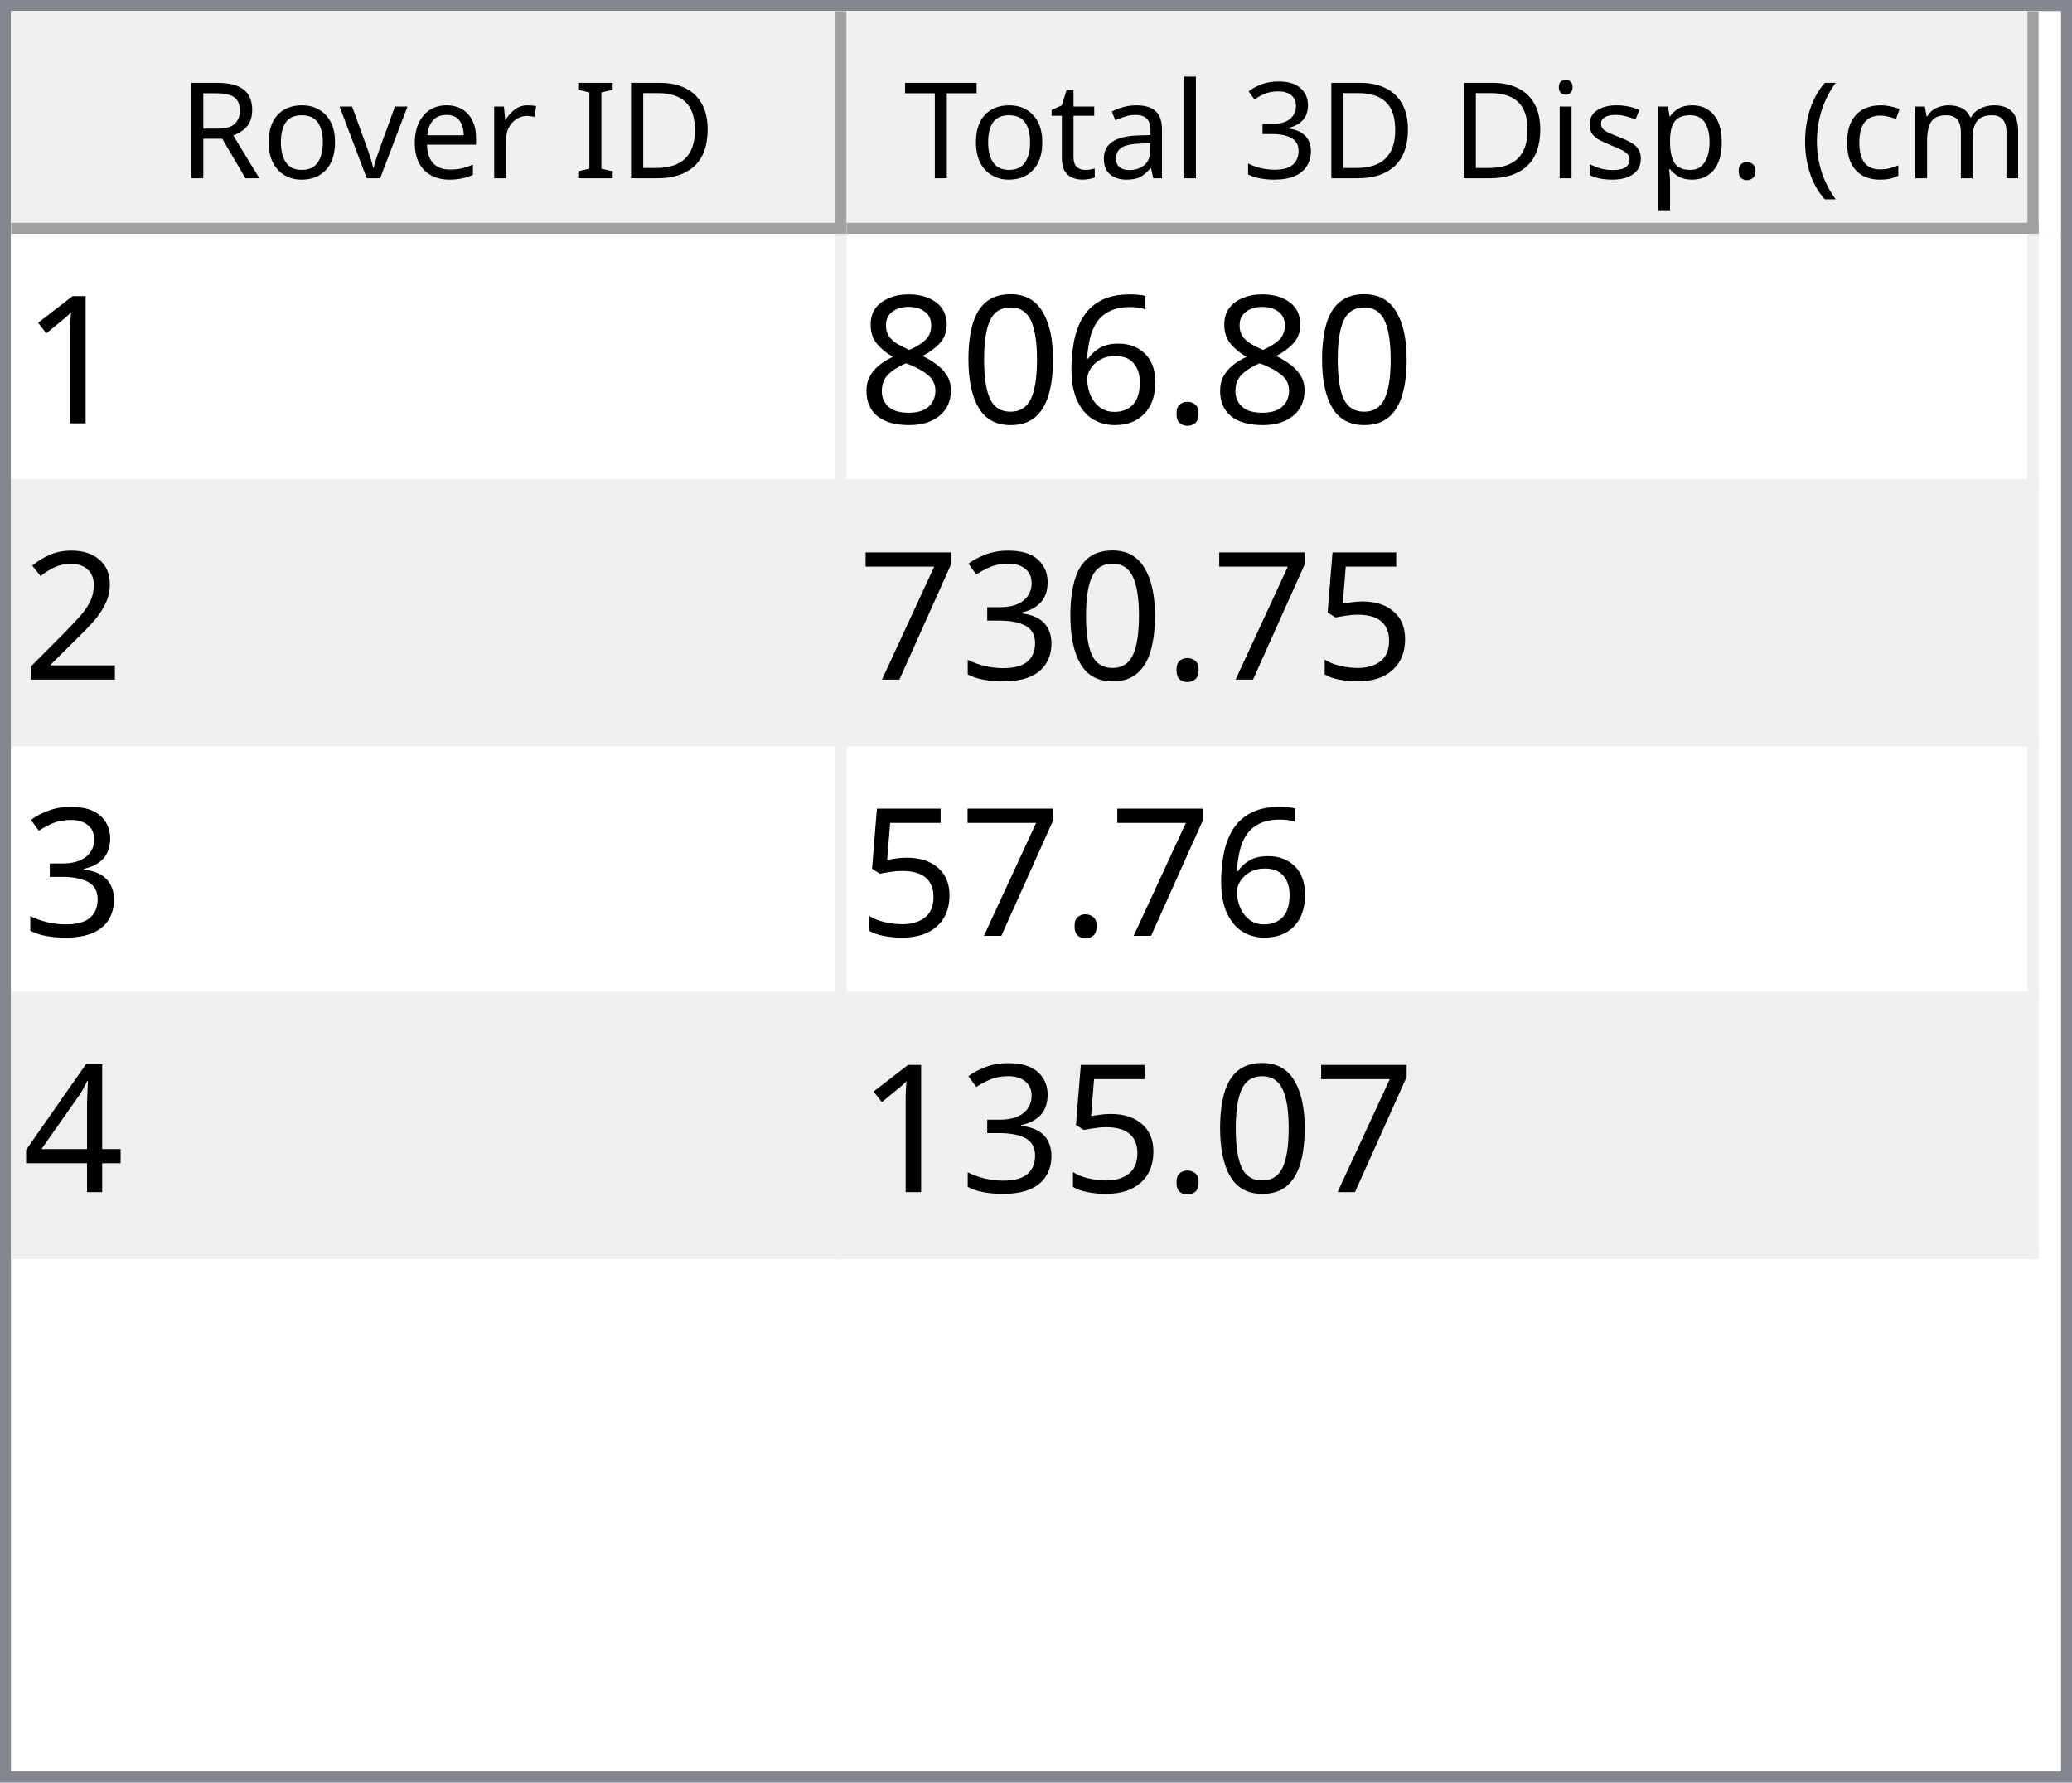
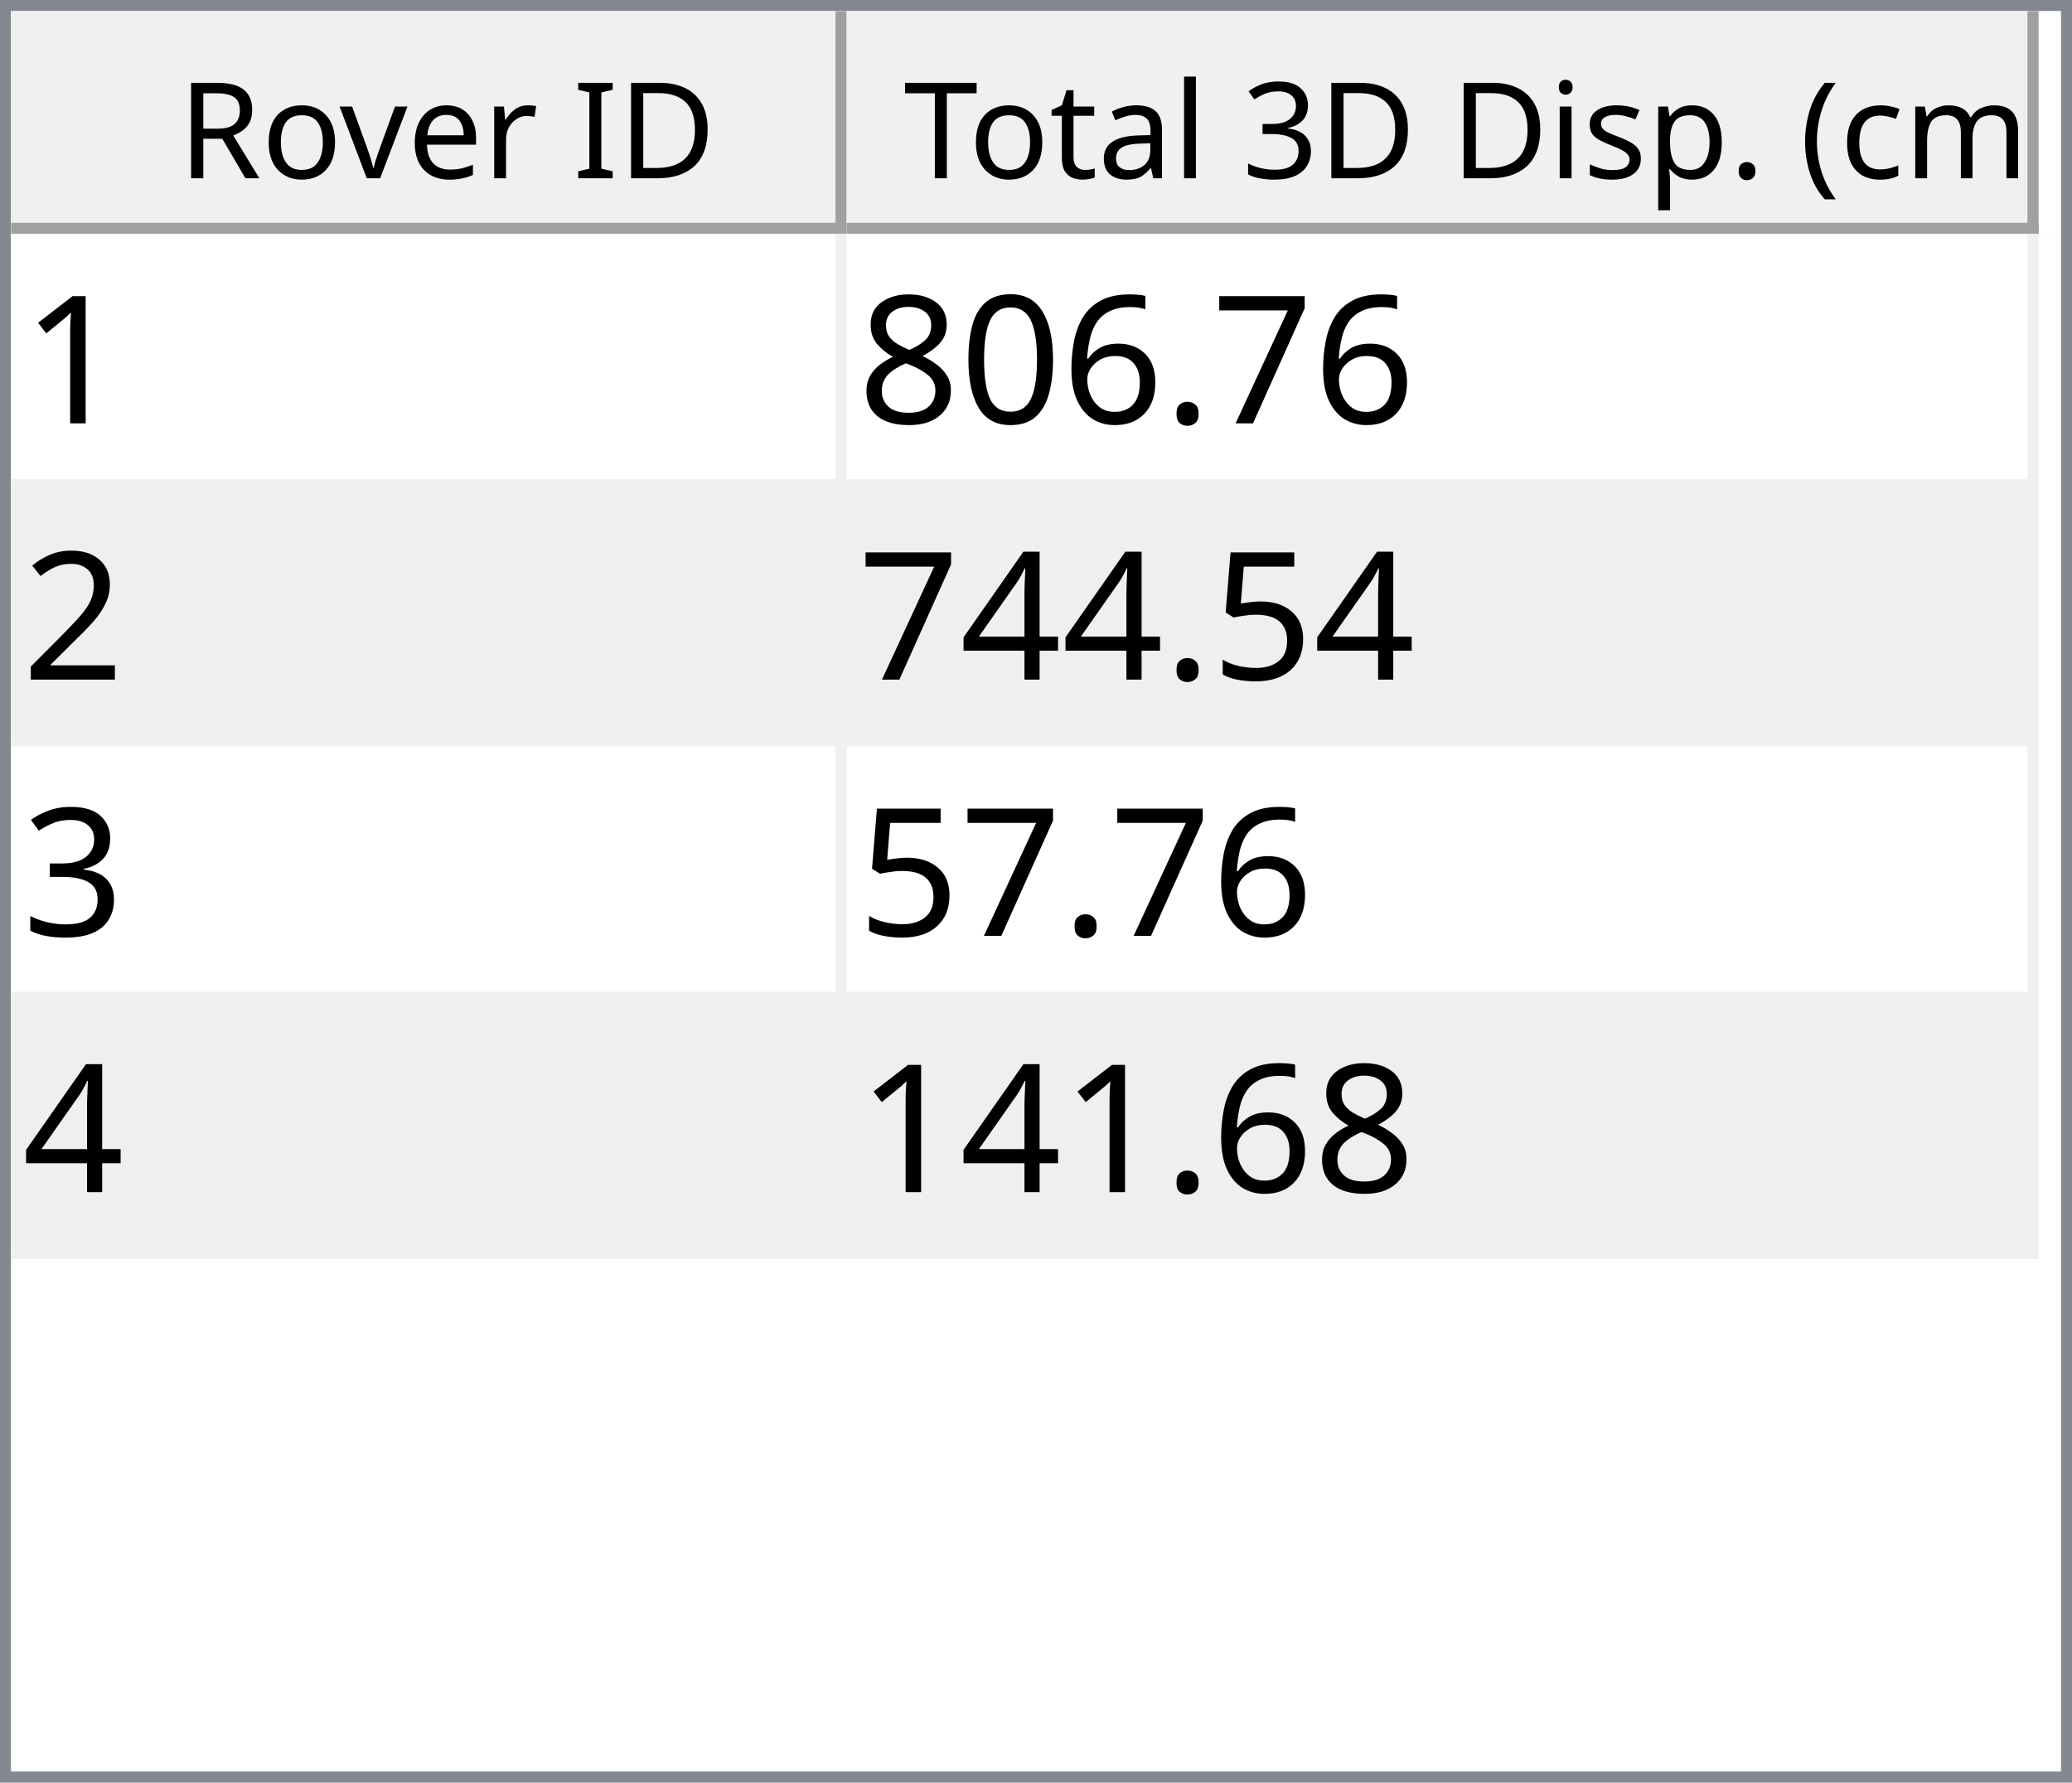
<svg xmlns="http://www.w3.org/2000/svg" style="fill-opacity:1; color-rendering:auto; color-interpolation:auto; text-rendering:auto; stroke:black; stroke-linecap:square; stroke-miterlimit:10; shape-rendering:auto; stroke-opacity:1; fill:black; stroke-dasharray:none; font-weight:normal; stroke-width:1; font-family:'Dialog'; font-style:normal; stroke-linejoin:miter; font-size:12px; stroke-dashoffset:0; image-rendering:auto;" width="186" height="160">
  <defs id="genericDefs" />
  <g>
    <defs id="defs1">
      <clipPath clipPathUnits="userSpaceOnUse" id="clipPath1">
        <path d="M0 0 L186 0 L186 160 L0 160 L0 0 Z" />
      </clipPath>
      <clipPath clipPathUnits="userSpaceOnUse" id="clipPath2">
        <path d="M0 0 L0 160 L186 160 L186 0 Z" />
      </clipPath>
      <clipPath clipPathUnits="userSpaceOnUse" id="clipPath3">
        <path d="M0 0 L0 20 L184 20 L184 0 Z" />
      </clipPath>
      <clipPath clipPathUnits="userSpaceOnUse" id="clipPath4">
        <path d="M0 0 L0 20 L75 20 L75 0 Z" />
      </clipPath>
      <clipPath clipPathUnits="userSpaceOnUse" id="clipPath5">
        <path d="M1 1 L1 19 L74 19 L74 1 Z" />
      </clipPath>
      <clipPath clipPathUnits="userSpaceOnUse" id="clipPath6">
        <path d="M0 0 L0 18 L73 18 L73 0 Z" />
      </clipPath>
      <clipPath clipPathUnits="userSpaceOnUse" id="clipPath7">
        <path d="M-0.5 -0.5 L-0.5 19.5 L74.5 19.5 L74.5 -0.5 Z" />
      </clipPath>
      <clipPath clipPathUnits="userSpaceOnUse" id="clipPath8">
        <path d="M0 0 L0 20 L107 20 L107 0 Z" />
      </clipPath>
      <clipPath clipPathUnits="userSpaceOnUse" id="clipPath9">
        <path d="M1 1 L1 19 L106 19 L106 1 Z" />
      </clipPath>
      <clipPath clipPathUnits="userSpaceOnUse" id="clipPath10">
        <path d="M0 0 L0 18 L105 18 L105 0 Z" />
      </clipPath>
      <clipPath clipPathUnits="userSpaceOnUse" id="clipPath11">
        <path d="M-0.5 -0.5 L-0.5 19.5 L106.5 19.5 L106.5 -0.5 Z" />
      </clipPath>
      <clipPath clipPathUnits="userSpaceOnUse" id="clipPath12">
        <path d="M0 0 L0 138 L184 138 L184 0 Z" />
      </clipPath>
      <clipPath clipPathUnits="userSpaceOnUse" id="clipPath13">
        <path d="M0 0 L0 92 L182 92 L182 0 Z" />
      </clipPath>
      <clipPath clipPathUnits="userSpaceOnUse" id="clipPath14">
        <path d="M-0.5 -0.5 L-0.5 91.5 L181.5 91.5 L181.5 -0.5 Z" />
      </clipPath>
      <clipPath clipPathUnits="userSpaceOnUse" id="clipPath15">
        <path d="M0 0 L0 22 L74 22 L74 0 Z" />
      </clipPath>
      <clipPath clipPathUnits="userSpaceOnUse" id="clipPath16">
        <path d="M0 0 L0 22 L106 22 L106 0 Z" />
      </clipPath>
      <font horiz-adv-x="64.551" id="font1">
        <font-face ascent="107.91" descent="25.098" units-per-em="100" style="font-style:normal; font-family:Segoe UI; font-weight:normal;" />
        <missing-glyph horiz-adv-x="64.551" d="M8.109 0 L8.109 68.266 L56.453 68.266 L56.453 0 L8.109 0 ZM15.328 7.234 L49.219 7.234 L49.219 61.031 L15.328 61.031 L15.328 7.234 Z" />
        <glyph unicode="D" horiz-adv-x="70.117" d="M9.188 0 L9.188 70.016 L28.516 70.016 Q65.531 70.016 65.531 35.891 Q65.531 19.672 55.25 9.836 Q44.969 0 27.734 0 L9.188 0 ZM17.391 62.594 L17.391 7.422 L27.828 7.422 Q41.609 7.422 49.273 14.797 Q56.938 22.172 56.938 35.688 Q56.938 62.594 28.328 62.594 L17.391 62.594 Z" />
        <glyph unicode="I" horiz-adv-x="26.611" d="M17.391 0 L9.188 0 L9.188 70.016 L17.391 70.016 L17.391 0 Z" />
        <glyph unicode=" " horiz-adv-x="27.393" d="" />
        <glyph unicode="r" horiz-adv-x="34.766" d="M34.188 41.891 Q32.078 43.5 28.125 43.5 Q23 43.5 19.555 38.672 Q16.109 33.844 16.109 25.484 L16.109 0 L8.109 0 L8.109 50 L16.109 50 L16.109 39.703 L16.312 39.703 Q18.016 44.969 21.531 47.922 Q25.047 50.875 29.391 50.875 Q32.516 50.875 34.188 50.203 L34.188 41.891 Z" />
        <glyph unicode="e" horiz-adv-x="52.295" d="M48.297 23 L12.984 23 Q13.188 14.656 17.484 10.109 Q21.781 5.562 29.297 5.562 Q37.75 5.562 44.828 11.141 L44.828 3.609 Q38.234 -1.172 27.391 -1.172 Q16.797 -1.172 10.742 5.641 Q4.688 12.453 4.688 24.812 Q4.688 36.469 11.305 43.82 Q17.922 51.172 27.734 51.172 Q37.547 51.172 42.922 44.828 Q48.297 38.484 48.297 27.203 L48.297 23 ZM40.094 29.781 Q40.047 36.719 36.75 40.578 Q33.453 44.438 27.594 44.438 Q21.922 44.438 17.969 40.383 Q14.016 36.328 13.094 29.781 L40.094 29.781 Z" />
        <glyph unicode="v" horiz-adv-x="47.9" d="M47.406 50 L27.484 0 L19.625 0 L0.688 50 L9.469 50 L22.172 13.672 Q23.578 9.672 23.922 6.688 L24.125 6.688 Q24.609 10.453 25.688 13.484 L38.969 50 L47.406 50 Z" />
        <glyph unicode="o" horiz-adv-x="58.594" d="M29 -1.172 Q17.922 -1.172 11.305 5.836 Q4.688 12.844 4.688 24.422 Q4.688 37.016 11.57 44.094 Q18.453 51.172 30.172 51.172 Q41.359 51.172 47.633 44.289 Q53.906 37.406 53.906 25.203 Q53.906 13.234 47.141 6.031 Q40.375 -1.172 29 -1.172 ZM29.594 44.438 Q21.875 44.438 17.383 39.188 Q12.891 33.938 12.891 24.703 Q12.891 15.828 17.43 10.695 Q21.969 5.562 29.594 5.562 Q37.359 5.562 41.531 10.594 Q45.703 15.625 45.703 24.906 Q45.703 34.281 41.531 39.359 Q37.359 44.438 29.594 44.438 Z" />
        <glyph unicode="R" horiz-adv-x="59.814" d="M59.375 0 L49.609 0 L37.891 19.625 Q36.281 22.359 34.766 24.289 Q33.25 26.219 31.664 27.438 Q30.078 28.656 28.25 29.219 Q26.422 29.781 24.125 29.781 L17.391 29.781 L17.391 0 L9.188 0 L9.188 70.016 L30.078 70.016 Q34.672 70.016 38.555 68.867 Q42.438 67.719 45.289 65.375 Q48.141 63.031 49.758 59.547 Q51.375 56.062 51.375 51.375 Q51.375 47.703 50.273 44.656 Q49.172 41.609 47.148 39.211 Q45.125 36.812 42.266 35.133 Q39.406 33.453 35.844 32.516 L35.844 32.328 Q37.594 31.547 38.891 30.547 Q40.188 29.547 41.359 28.18 Q42.531 26.812 43.68 25.078 Q44.828 23.344 46.234 21.047 L59.375 0 ZM17.391 62.594 L17.391 37.203 L28.516 37.203 Q31.594 37.203 34.203 38.133 Q36.812 39.062 38.719 40.797 Q40.625 42.531 41.703 45.047 Q42.781 47.562 42.781 50.688 Q42.781 56.297 39.141 59.445 Q35.5 62.594 28.609 62.594 L17.391 62.594 Z" />
        <glyph unicode=")" horiz-adv-x="30.176" d="M8.297 -15.922 L1.172 -15.922 Q16.406 2.344 16.406 26.812 Q16.406 51.469 1.078 70.016 L8.297 70.016 Q23.531 52.156 23.531 26.703 Q23.531 1.375 8.297 -15.922 Z" />
        <glyph unicode="m" horiz-adv-x="86.133" d="M79.109 0 L71.094 0 L71.094 28.719 Q71.094 37.016 68.531 40.727 Q65.969 44.438 59.906 44.438 Q54.781 44.438 51.195 39.75 Q47.609 35.062 47.609 28.516 L47.609 0 L39.594 0 L39.594 29.688 Q39.594 44.438 28.219 44.438 Q22.953 44.438 19.531 40.016 Q16.109 35.594 16.109 28.516 L16.109 0 L8.109 0 L8.109 50 L16.109 50 L16.109 42.094 L16.312 42.094 Q21.625 51.172 31.844 51.172 Q36.969 51.172 40.773 48.312 Q44.578 45.453 46 40.828 Q51.562 51.172 62.594 51.172 Q79.109 51.172 79.109 30.812 L79.109 0 Z" />
        <glyph unicode="c" horiz-adv-x="46.191" d="M42.188 2.297 Q36.422 -1.172 28.516 -1.172 Q17.828 -1.172 11.258 5.789 Q4.688 12.75 4.688 23.828 Q4.688 36.188 11.766 43.68 Q18.844 51.172 30.672 51.172 Q37.25 51.172 42.281 48.734 L42.281 40.531 Q36.719 44.438 30.375 44.438 Q22.703 44.438 17.797 38.945 Q12.891 33.453 12.891 24.516 Q12.891 15.719 17.508 10.641 Q22.125 5.562 29.891 5.562 Q36.422 5.562 42.188 9.906 L42.188 2.297 Z" />
        <glyph unicode="(" horiz-adv-x="30.176" d="M29.109 -15.922 L21.969 -15.922 Q6.844 1.375 6.844 26.703 Q6.844 52.156 21.969 70.016 L29.203 70.016 Q13.875 51.469 13.875 26.812 Q13.875 2.344 29.109 -15.922 Z" />
        <glyph unicode="." horiz-adv-x="21.68" d="M10.891 -1.078 Q8.641 -1.078 7.055 0.539 Q5.469 2.156 5.469 4.391 Q5.469 6.641 7.055 8.273 Q8.641 9.906 10.891 9.906 Q13.188 9.906 14.797 8.273 Q16.406 6.641 16.406 4.391 Q16.406 2.156 14.797 0.539 Q13.188 -1.078 10.891 -1.078 Z" />
        <glyph unicode="p" horiz-adv-x="58.789" d="M16.312 7.234 L16.109 7.234 L16.109 -23 L8.109 -23 L8.109 50 L16.109 50 L16.109 41.219 L16.312 41.219 Q22.219 51.172 33.594 51.172 Q43.266 51.172 48.688 44.461 Q54.109 37.75 54.109 26.469 Q54.109 13.922 48 6.375 Q41.891 -1.172 31.297 -1.172 Q21.578 -1.172 16.312 7.234 ZM16.109 27.391 L16.109 20.406 Q16.109 14.203 20.141 9.883 Q24.172 5.562 30.375 5.562 Q37.641 5.562 41.773 11.133 Q45.906 16.703 45.906 26.609 Q45.906 34.969 42.047 39.703 Q38.188 44.438 31.594 44.438 Q24.609 44.438 20.359 39.578 Q16.109 34.719 16.109 27.391 Z" />
        <glyph unicode="s" horiz-adv-x="42.432" d="M5.078 1.812 L5.078 10.406 Q11.625 5.562 19.484 5.562 Q30.031 5.562 30.031 12.594 Q30.031 14.594 29.125 15.992 Q28.219 17.391 26.68 18.461 Q25.141 19.531 23.07 20.383 Q21 21.234 18.609 22.172 Q15.281 23.484 12.766 24.828 Q10.25 26.172 8.57 27.859 Q6.891 29.547 6.031 31.695 Q5.172 33.844 5.172 36.719 Q5.172 40.234 6.789 42.945 Q8.406 45.656 11.086 47.484 Q13.766 49.312 17.211 50.242 Q20.656 51.172 24.312 51.172 Q30.812 51.172 35.938 48.922 L35.938 40.828 Q30.422 44.438 23.25 44.438 Q21 44.438 19.195 43.922 Q17.391 43.406 16.094 42.477 Q14.797 41.547 14.086 40.258 Q13.375 38.969 13.375 37.406 Q13.375 35.453 14.086 34.133 Q14.797 32.812 16.164 31.789 Q17.531 30.766 19.484 29.938 Q21.438 29.109 23.922 28.125 Q27.25 26.859 29.883 25.516 Q32.516 24.172 34.375 22.484 Q36.234 20.797 37.234 18.602 Q38.234 16.406 38.234 13.375 Q38.234 9.672 36.602 6.938 Q34.969 4.203 32.234 2.398 Q29.5 0.594 25.93 -0.289 Q22.359 -1.172 18.453 -1.172 Q10.75 -1.172 5.078 1.812 Z" />
        <glyph unicode="i" horiz-adv-x="24.219" d="M12.203 62.703 Q10.062 62.703 8.547 64.164 Q7.031 65.625 7.031 67.875 Q7.031 70.125 8.547 71.609 Q10.062 73.094 12.203 73.094 Q14.406 73.094 15.945 71.609 Q17.484 70.125 17.484 67.875 Q17.484 65.719 15.945 64.211 Q14.406 62.703 12.203 62.703 ZM16.109 0 L8.109 0 L8.109 50 L16.109 50 L16.109 0 Z" />
        <glyph unicode="3" horiz-adv-x="53.906" d="M46.531 19.828 Q46.531 15.094 44.75 11.211 Q42.969 7.328 39.719 4.57 Q36.469 1.812 31.93 0.297 Q27.391 -1.219 21.922 -1.219 Q11.922 -1.219 6 2.594 L6 11.188 Q13.094 5.609 22.219 5.609 Q25.875 5.609 28.828 6.539 Q31.781 7.469 33.906 9.227 Q36.031 10.984 37.18 13.477 Q38.328 15.969 38.328 19.094 Q38.328 32.812 18.797 32.812 L12.984 32.812 L12.984 39.594 L18.5 39.594 Q35.797 39.594 35.797 52.484 Q35.797 64.406 22.609 64.406 Q15.188 64.406 8.688 59.422 L8.688 67.188 Q15.375 71.188 24.609 71.188 Q29 71.188 32.57 69.969 Q36.141 68.75 38.68 66.555 Q41.219 64.359 42.609 61.281 Q44 58.203 44 54.5 Q44 40.672 30.031 36.719 L30.031 36.531 Q33.594 36.141 36.625 34.797 Q39.656 33.453 41.852 31.305 Q44.047 29.156 45.289 26.25 Q46.531 23.344 46.531 19.828 Z" />
        <glyph unicode="l" horiz-adv-x="24.219" d="M16.109 0 L8.109 0 L8.109 74.031 L16.109 74.031 L16.109 0 Z" />
        <glyph unicode="a" horiz-adv-x="50.879" d="M43.891 0 L35.891 0 L35.891 7.812 L35.688 7.812 Q30.469 -1.172 20.312 -1.172 Q12.844 -1.172 8.617 2.781 Q4.391 6.734 4.391 13.281 Q4.391 27.297 20.906 29.594 L35.891 31.688 Q35.891 44.438 25.594 44.438 Q16.547 44.438 9.281 38.281 L9.281 46.484 Q16.656 51.172 26.266 51.172 Q43.891 51.172 43.891 32.516 L43.891 0 ZM35.891 25.297 L23.828 23.641 Q18.266 22.859 15.43 20.875 Q12.594 18.891 12.594 13.875 Q12.594 10.203 15.211 7.883 Q17.828 5.562 22.172 5.562 Q28.125 5.562 32.008 9.742 Q35.891 13.922 35.891 20.312 L35.891 25.297 Z" />
        <glyph unicode="t" horiz-adv-x="33.887" d="M31.297 0.484 Q28.469 -1.078 23.828 -1.078 Q10.688 -1.078 10.688 13.578 L10.688 43.172 L2.094 43.172 L2.094 50 L10.688 50 L10.688 62.203 L18.703 64.797 L18.703 50 L31.297 50 L31.297 43.172 L18.703 43.172 L18.703 14.984 Q18.703 9.969 20.414 7.82 Q22.125 5.672 26.078 5.672 Q29.109 5.672 31.297 7.328 L31.297 0.484 Z" />
        <glyph unicode="T" horiz-adv-x="52.393" d="M50.594 62.594 L30.375 62.594 L30.375 0 L22.172 0 L22.172 62.594 L2 62.594 L2 70.016 L50.594 70.016 L50.594 62.594 Z" />
      </font>
      <font horiz-adv-x="75.0" id="font2">
        <font-face ascent="100.537" descent="21.973" units-per-em="100" style="font-style:normal; font-family:sans-serif; font-weight:normal;" />
        <missing-glyph horiz-adv-x="75.0" d="M12.5 0 L12.5 62.5 L62.5 62.5 L62.5 0 L12.5 0 ZM14.062 1.562 L60.938 1.562 L60.938 60.938 L14.062 60.938 L14.062 1.562 Z" />
        <glyph unicode="1" horiz-adv-x="55.615" d="M37.25 0 L28.469 0 L28.469 56 Q25.297 52.984 20.141 49.953 Q14.984 46.922 10.891 45.406 L10.891 53.906 Q18.266 57.375 23.781 62.305 Q29.297 67.234 31.594 71.875 L37.25 71.875 L37.25 0 Z" />
+         <glyph unicode="7" horiz-adv-x="55.615" d="M4.734 62.203 L4.734 70.656 L51.078 70.656 L51.078 63.812 Q44.234 56.547 37.523 44.484 Q30.812 32.422 27.156 19.672 Q24.516 10.688 23.781 0 L14.75 0 Q14.891 8.453 18.062 20.414 Q21.234 32.375 27.172 43.484 Q33.109 54.594 39.797 62.203 L4.734 62.203 Z" />
        <glyph unicode="." horiz-adv-x="27.783" d="M9.078 0 L9.078 10.016 L19.094 10.016 L19.094 0 L9.078 0 Z" />
        <glyph unicode="6" horiz-adv-x="55.615" d="M49.75 54.047 L41.016 53.375 Q39.844 58.547 37.703 60.891 Q34.125 64.656 28.906 64.656 Q24.703 64.656 21.531 62.312 Q17.391 59.281 14.992 53.469 Q12.594 47.656 12.5 36.922 Q15.672 41.75 20.266 44.094 Q24.859 46.438 29.891 46.438 Q38.672 46.438 44.852 39.969 Q51.031 33.5 51.031 23.25 Q51.031 16.5 48.125 10.719 Q45.219 4.938 40.141 1.859 Q35.062 -1.219 28.609 -1.219 Q17.625 -1.219 10.695 6.859 Q3.766 14.938 3.766 33.5 Q3.766 54.25 11.422 63.672 Q18.109 71.875 29.438 71.875 Q37.891 71.875 43.289 67.141 Q48.688 62.406 49.75 54.047 ZM13.875 23.188 Q13.875 18.656 15.797 14.508 Q17.719 10.359 21.188 8.18 Q24.656 6 28.469 6 Q34.031 6 38.039 10.492 Q42.047 14.984 42.047 22.703 Q42.047 30.125 38.086 34.398 Q34.125 38.672 28.125 38.672 Q22.172 38.672 18.023 34.398 Q13.875 30.125 13.875 23.188 Z" />
        <glyph unicode="0" horiz-adv-x="55.615" d="M4.156 35.297 Q4.156 48 6.766 55.742 Q9.375 63.484 14.523 67.68 Q19.672 71.875 27.484 71.875 Q33.25 71.875 37.594 69.555 Q41.938 67.234 44.773 62.867 Q47.609 58.5 49.219 52.227 Q50.828 45.953 50.828 35.297 Q50.828 22.703 48.242 14.969 Q45.656 7.234 40.508 3.008 Q35.359 -1.219 27.484 -1.219 Q17.141 -1.219 11.234 6.203 Q4.156 15.141 4.156 35.297 ZM13.188 35.297 Q13.188 17.672 17.312 11.836 Q21.438 6 27.484 6 Q33.547 6 37.672 11.859 Q41.797 17.719 41.797 35.297 Q41.797 52.984 37.672 58.789 Q33.547 64.594 27.391 64.594 Q21.344 64.594 17.719 59.469 Q13.188 52.938 13.188 35.297 Z" />
        <glyph unicode="8" horiz-adv-x="55.615" d="M17.672 38.812 Q12.203 40.828 9.57 44.539 Q6.938 48.25 6.938 53.422 Q6.938 61.234 12.555 66.555 Q18.172 71.875 27.484 71.875 Q36.859 71.875 42.578 66.43 Q48.297 60.984 48.297 53.172 Q48.297 48.188 45.68 44.508 Q43.062 40.828 37.75 38.812 Q44.344 36.672 47.781 31.883 Q51.219 27.094 51.219 20.453 Q51.219 11.281 44.727 5.031 Q38.234 -1.219 27.641 -1.219 Q17.047 -1.219 10.547 5.055 Q4.047 11.328 4.047 20.703 Q4.047 27.688 7.594 32.398 Q11.141 37.109 17.672 38.812 ZM15.922 53.719 Q15.922 48.641 19.195 45.414 Q22.469 42.188 27.688 42.188 Q32.766 42.188 36.016 45.383 Q39.266 48.578 39.266 53.219 Q39.266 58.062 35.914 61.359 Q32.562 64.656 27.594 64.656 Q22.562 64.656 19.242 61.43 Q15.922 58.203 15.922 53.719 ZM13.094 20.656 Q13.094 16.891 14.875 13.375 Q16.656 9.859 20.172 7.93 Q23.688 6 27.734 6 Q34.031 6 38.133 10.055 Q42.234 14.109 42.234 20.359 Q42.234 26.703 38.016 30.859 Q33.797 35.016 27.438 35.016 Q21.234 35.016 17.164 30.914 Q13.094 26.812 13.094 20.656 Z" />
        <glyph unicode="2" horiz-adv-x="55.615" d="M50.344 8.453 L50.344 0 L3.031 0 Q2.938 3.172 4.047 6.109 Q5.859 10.938 9.836 15.625 Q13.812 20.312 21.344 26.469 Q33.016 36.031 37.117 41.625 Q41.219 47.219 41.219 52.203 Q41.219 57.422 37.477 61.008 Q33.734 64.594 27.734 64.594 Q21.391 64.594 17.578 60.789 Q13.766 56.984 13.719 50.25 L4.688 51.172 Q5.609 61.281 11.664 66.578 Q17.719 71.875 27.938 71.875 Q38.234 71.875 44.242 66.164 Q50.25 60.453 50.25 52 Q50.25 47.703 48.492 43.555 Q46.734 39.406 42.656 34.812 Q38.578 30.219 29.109 22.219 Q21.188 15.578 18.945 13.211 Q16.703 10.844 15.234 8.453 L50.344 8.453 Z" />
        <glyph unicode="5" horiz-adv-x="55.615" d="M4.156 18.75 L13.375 19.531 Q14.406 12.797 18.141 9.398 Q21.875 6 27.156 6 Q33.5 6 37.891 10.789 Q42.281 15.578 42.281 23.484 Q42.281 31 38.062 35.352 Q33.844 39.703 27 39.703 Q22.75 39.703 19.336 37.773 Q15.922 35.844 13.969 32.766 L5.719 33.844 L12.641 70.609 L48.25 70.609 L48.25 62.203 L19.672 62.203 L15.828 42.969 Q22.266 47.469 29.344 47.469 Q38.719 47.469 45.164 40.969 Q51.609 34.469 51.609 24.266 Q51.609 14.547 45.953 7.469 Q39.062 -1.219 27.156 -1.219 Q17.391 -1.219 11.211 4.25 Q5.031 9.719 4.156 18.75 Z" />
+         <glyph unicode="4" horiz-adv-x="55.615" d="M32.328 0 L32.328 17.141 L1.266 17.141 L1.266 25.203 L33.938 71.578 L41.109 71.578 L41.109 25.203 L50.781 25.203 L50.781 17.141 L41.109 17.141 L41.109 0 L32.328 0 ZM32.328 25.203 L32.328 57.469 L9.906 25.203 L32.328 25.203 Z" />
        <glyph unicode="3" horiz-adv-x="55.615" d="M4.203 18.891 L12.984 20.062 Q14.5 12.594 18.141 9.297 Q21.781 6 27 6 Q33.203 6 37.477 10.297 Q41.75 14.594 41.75 20.953 Q41.75 27 37.797 30.93 Q33.844 34.859 27.734 34.859 Q25.25 34.859 21.531 33.891 L22.516 41.609 Q23.391 41.5 23.922 41.5 Q29.547 41.5 34.039 44.43 Q38.531 47.359 38.531 53.469 Q38.531 58.297 35.258 61.477 Q31.984 64.656 26.812 64.656 Q21.688 64.656 18.266 61.43 Q14.844 58.203 13.875 51.766 L5.078 53.328 Q6.688 62.156 12.398 67.016 Q18.109 71.875 26.609 71.875 Q32.469 71.875 37.398 69.359 Q42.328 66.844 44.945 62.5 Q47.562 58.156 47.562 53.266 Q47.562 48.641 45.07 44.828 Q42.578 41.016 37.703 38.766 Q44.047 37.312 47.562 32.695 Q51.078 28.078 51.078 21.141 Q51.078 11.766 44.242 5.25 Q37.406 -1.266 26.953 -1.266 Q17.531 -1.266 11.305 4.352 Q5.078 9.969 4.203 18.891 Z" />
-         <glyph unicode="7" horiz-adv-x="55.615" d="M4.734 62.203 L4.734 70.656 L51.078 70.656 L51.078 63.812 Q44.234 56.547 37.523 44.484 Q30.812 32.422 27.156 19.672 Q24.516 10.688 23.781 0 L14.75 0 Q14.891 8.453 18.062 20.414 Q21.234 32.375 27.172 43.484 Q33.109 54.594 39.797 62.203 L4.734 62.203 Z" />
-         <glyph unicode="4" horiz-adv-x="55.615" d="M32.328 0 L32.328 17.141 L1.266 17.141 L1.266 25.203 L33.938 71.578 L41.109 71.578 L41.109 25.203 L50.781 25.203 L50.781 17.141 L41.109 17.141 L41.109 0 L32.328 0 ZM32.328 25.203 L32.328 57.469 L9.906 25.203 L32.328 25.203 Z" />
      </font>
    </defs>
    <g style="fill:white; stroke:white;">
      <rect x="0" y="0" width="186" style="clip-path:url(#clipPath1); stroke:none;" height="160" />
    </g>
    <g style="fill:white; text-rendering:optimizeSpeed; color-rendering:optimizeSpeed; image-rendering:optimizeSpeed; shape-rendering:crispEdges; stroke:white; color-interpolation:sRGB;">
      <rect x="0" width="186" height="160" y="0" style="stroke:none;" />
      <path style="stroke:none;" d="M0 160 L186 160 L186 0 L0 0 Z" />
    </g>
    <g style="fill:rgb(240,240,240); font-family:'Segoe UI'; stroke:rgb(240,240,240);">
      <rect x="0" y="0" width="186" style="clip-path:url(#clipPath2); stroke:none;" height="160" />
    </g>
    <g style="fill:rgb(130,135,144); font-family:'Segoe UI'; stroke:rgb(130,135,144);">
      <path d="M0 0 L186 0 L186 160 L0 160 L0 0 ZM1 1 L185 1 L185 159 L1 159 L1 1 Z" style="fill-rule:evenodd; clip-path:url(#clipPath2); stroke:none;" />
    </g>
    <g style="fill:white; font-family:'Segoe UI'; stroke:white;" transform="translate(1,1)">
      <rect x="0" y="0" width="184" style="clip-path:url(#clipPath3); stroke:none;" height="20" />
    </g>
    <g style="fill:rgb(240,240,240); font-family:'Segoe UI'; stroke:rgb(240,240,240);" transform="translate(1,1)">
      <rect x="0" y="0" width="75" style="clip-path:url(#clipPath4); stroke:none;" height="20" />
    </g>
    <g style="font-family:'Segoe UI';" transform="translate(2,2)">
      <text x="14" xml:space="preserve" y="14" style="clip-path:url(#clipPath6); stroke:none;">Rover ID</text>
    </g>
    <g style="fill:rgb(160,160,160); font-family:'Segoe UI'; stroke:rgb(160,160,160); stroke-linejoin:bevel;" transform="translate(1.5,1.5)">
      <line x1="74" x2="74" y1="0" style="fill:none; clip-path:url(#clipPath7);" y2="19" />
    </g>
    <g style="fill:rgb(160,160,160); font-family:'Segoe UI'; stroke:rgb(160,160,160); stroke-linejoin:bevel;" transform="matrix(1,0,0,1,1,1) translate(0.5,0.5)">
      <line x1="0" x2="74" y1="19" style="fill:none; clip-path:url(#clipPath7);" y2="19" />
    </g>
    <g style="fill:rgb(240,240,240); font-family:'Segoe UI'; stroke:rgb(240,240,240);" transform="translate(76,1)">
      <rect x="0" y="0" width="107" style="clip-path:url(#clipPath8); stroke:none;" height="20" />
    </g>
    <g style="font-family:'Segoe UI';" transform="translate(77,2)">
      <text x="1" xml:space="preserve" y="14" style="clip-path:url(#clipPath10); stroke:none;"> Total 3D Disp. (cm)</text>
    </g>
    <g style="fill:rgb(160,160,160); font-family:'Segoe UI'; stroke:rgb(160,160,160); stroke-linejoin:bevel;" transform="translate(76.5,1.5)">
      <line x1="106" x2="106" y1="0" style="fill:none; clip-path:url(#clipPath11);" y2="19" />
    </g>
    <g style="fill:rgb(160,160,160); font-family:'Segoe UI'; stroke:rgb(160,160,160); stroke-linejoin:bevel;" transform="matrix(1,0,0,1,76,1) translate(0.5,0.5)">
      <line x1="0" x2="106" y1="19" style="fill:none; clip-path:url(#clipPath11);" y2="19" />
    </g>
    <g style="fill:white; font-family:'Segoe UI'; stroke:white;" transform="translate(1,21)">
      <rect x="0" y="0" width="184" style="clip-path:url(#clipPath12); stroke:none;" height="138" />
    </g>
    <g style="fill:rgb(240,240,240); font-size:16px; font-family:sans-serif; stroke:rgb(240,240,240);" transform="translate(1,21)">
      <rect x="0" y="0" width="182" style="clip-path:url(#clipPath13); stroke:none;" height="92" />
      <line transform="translate(0.5,0.5)" x1="0" x2="181" y1="22" style="clip-path:url(#clipPath14); fill:none; stroke-linejoin:bevel;" y2="22" />
    </g>
    <g transform="matrix(1,0,0,1,1,21) translate(0.5,0.5)" style="fill:rgb(240,240,240); font-size:16px; font-family:sans-serif; stroke:rgb(240,240,240); stroke-linejoin:bevel;">
      <line x1="0" x2="181" y1="45" style="fill:none; clip-path:url(#clipPath14);" y2="45" />
    </g>
    <g transform="matrix(1,0,0,1,1,21) translate(0.5,0.5)" style="fill:rgb(240,240,240); font-size:16px; font-family:sans-serif; stroke:rgb(240,240,240); stroke-linejoin:bevel;">
      <line x1="0" x2="181" y1="68" style="fill:none; clip-path:url(#clipPath14);" y2="68" />
    </g>
    <g transform="matrix(1,0,0,1,1,21) translate(0.5,0.5)" style="fill:rgb(240,240,240); font-size:16px; font-family:sans-serif; stroke:rgb(240,240,240); stroke-linejoin:bevel;">
      <line x1="0" x2="181" y1="91" style="fill:none; clip-path:url(#clipPath14);" y2="91" />
    </g>
    <g transform="matrix(1,0,0,1,1,21) translate(0.5,0.5)" style="fill:rgb(240,240,240); font-size:16px; font-family:sans-serif; stroke:rgb(240,240,240); stroke-linejoin:bevel;">
      <line x1="74" x2="74" y1="0" style="fill:none; clip-path:url(#clipPath14);" y2="91" />
    </g>
    <g transform="matrix(1,0,0,1,1,21) translate(0.5,0.5)" style="fill:rgb(240,240,240); font-size:16px; font-family:sans-serif; stroke:rgb(240,240,240); stroke-linejoin:bevel;">
      <line x1="181" x2="181" y1="0" style="fill:none; clip-path:url(#clipPath14);" y2="91" />
    </g>
    <g style="fill:white; font-size:16px; font-family:sans-serif; stroke:white;" transform="matrix(1,0,0,1,1,21)">
      <rect x="0" y="0" width="74" style="clip-path:url(#clipPath15); stroke:none;" height="22" />
      <text x="1" y="17" style="fill:black; clip-path:url(#clipPath15); stroke:none;" xml:space="preserve">1</text>
    </g>
    <g style="fill:white; font-size:16px; font-family:sans-serif; stroke:white;" transform="matrix(1,0,0,1,1,21) translate(75,0)">
      <rect x="0" y="0" width="106" style="clip-path:url(#clipPath16); stroke:none;" height="22" />
-       <text x="1" y="17" style="fill:black; clip-path:url(#clipPath16); stroke:none;" xml:space="preserve">806.80</text>
+       <text x="1" y="17" style="fill:black; clip-path:url(#clipPath16); stroke:none;" xml:space="preserve">806.76</text>
    </g>
    <g style="fill:rgb(239,239,239); font-size:16px; font-family:sans-serif; stroke:rgb(239,239,239);" transform="matrix(1,0,0,1,1,21) translate(0,23)">
      <rect x="0" y="0" width="74" style="clip-path:url(#clipPath15); stroke:none;" height="22" />
      <text x="1" y="17" style="fill:black; clip-path:url(#clipPath15); stroke:none;" xml:space="preserve">2</text>
    </g>
    <g style="fill:rgb(239,239,239); font-size:16px; font-family:sans-serif; stroke:rgb(239,239,239);" transform="matrix(1,0,0,1,1,21) translate(75,23)">
      <rect x="0" y="0" width="106" style="clip-path:url(#clipPath16); stroke:none;" height="22" />
-       <text x="1" y="17" style="fill:black; clip-path:url(#clipPath16); stroke:none;" xml:space="preserve">730.75</text>
+       <text x="1" y="17" style="fill:black; clip-path:url(#clipPath16); stroke:none;" xml:space="preserve">744.54</text>
    </g>
    <g style="fill:white; font-size:16px; font-family:sans-serif; stroke:white;" transform="matrix(1,0,0,1,1,21) translate(0,46)">
      <rect x="0" y="0" width="74" style="clip-path:url(#clipPath15); stroke:none;" height="22" />
      <text x="1" y="17" style="fill:black; clip-path:url(#clipPath15); stroke:none;" xml:space="preserve">3</text>
    </g>
    <g style="fill:white; font-size:16px; font-family:sans-serif; stroke:white;" transform="matrix(1,0,0,1,1,21) translate(75,46)">
      <rect x="0" y="0" width="106" style="clip-path:url(#clipPath16); stroke:none;" height="22" />
      <text x="1" y="17" style="fill:black; clip-path:url(#clipPath16); stroke:none;" xml:space="preserve">57.76</text>
    </g>
    <g style="fill:rgb(239,239,239); font-size:16px; font-family:sans-serif; stroke:rgb(239,239,239);" transform="matrix(1,0,0,1,1,21) translate(0,69)">
      <rect x="0" y="0" width="74" style="clip-path:url(#clipPath15); stroke:none;" height="22" />
      <text x="1" y="17" style="fill:black; clip-path:url(#clipPath15); stroke:none;" xml:space="preserve">4</text>
    </g>
    <g style="fill:rgb(239,239,239); font-size:16px; font-family:sans-serif; stroke:rgb(239,239,239);" transform="matrix(1,0,0,1,1,21) translate(75,69)">
      <rect x="0" y="0" width="106" style="clip-path:url(#clipPath16); stroke:none;" height="22" />
-       <text x="1" y="17" style="fill:black; clip-path:url(#clipPath16); stroke:none;" xml:space="preserve">135.07</text>
+       <text x="1" y="17" style="fill:black; clip-path:url(#clipPath16); stroke:none;" xml:space="preserve">141.68</text>
    </g>
  </g>
</svg>
